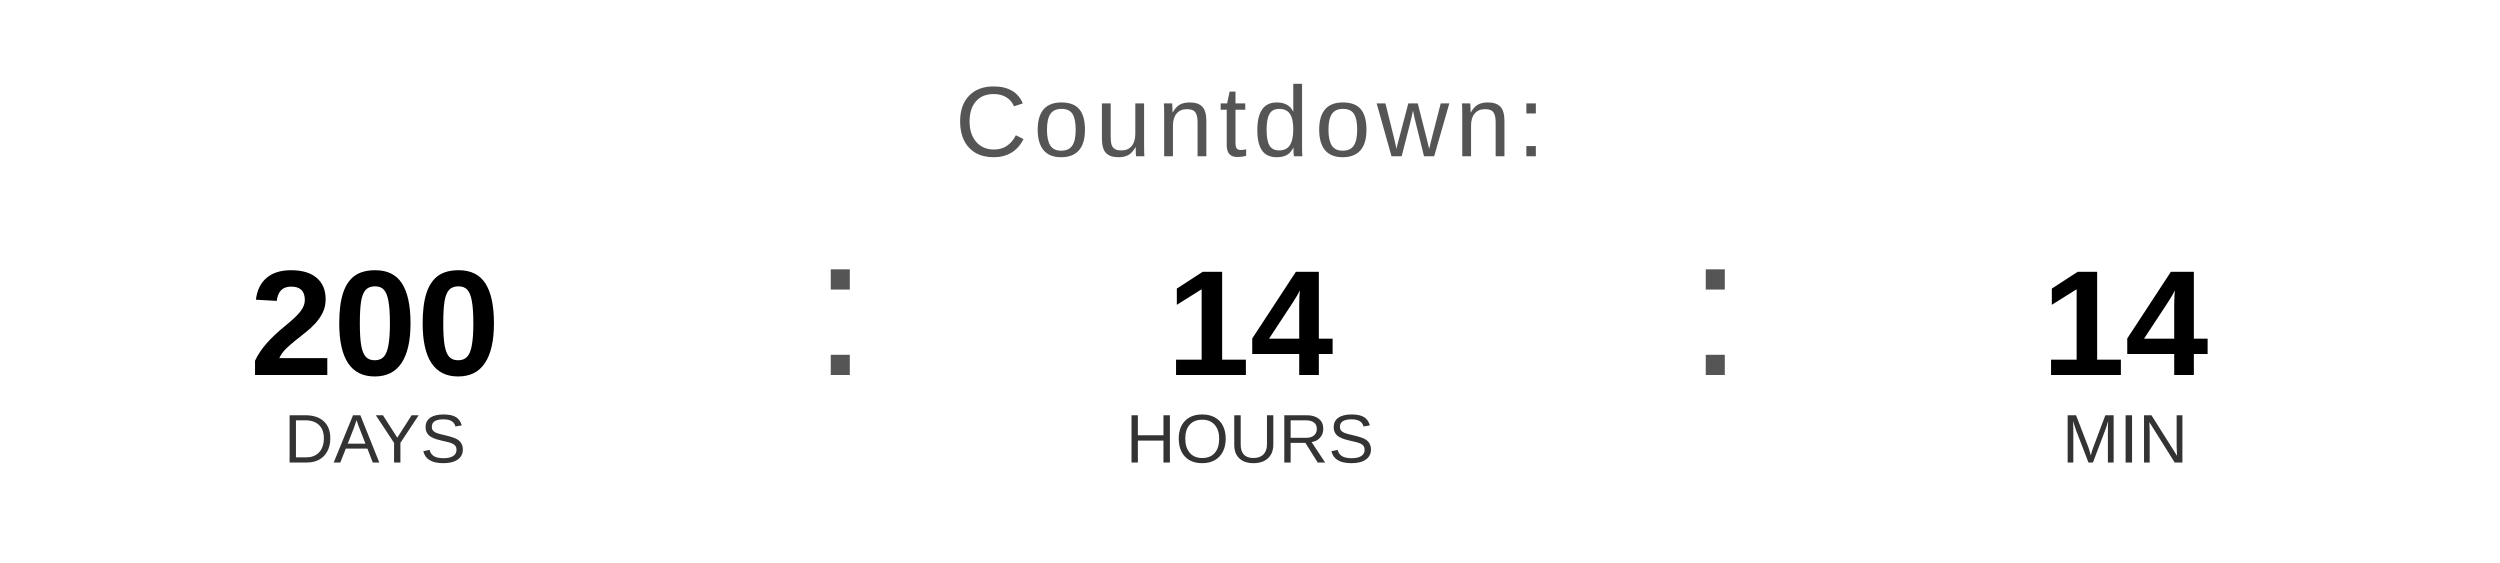
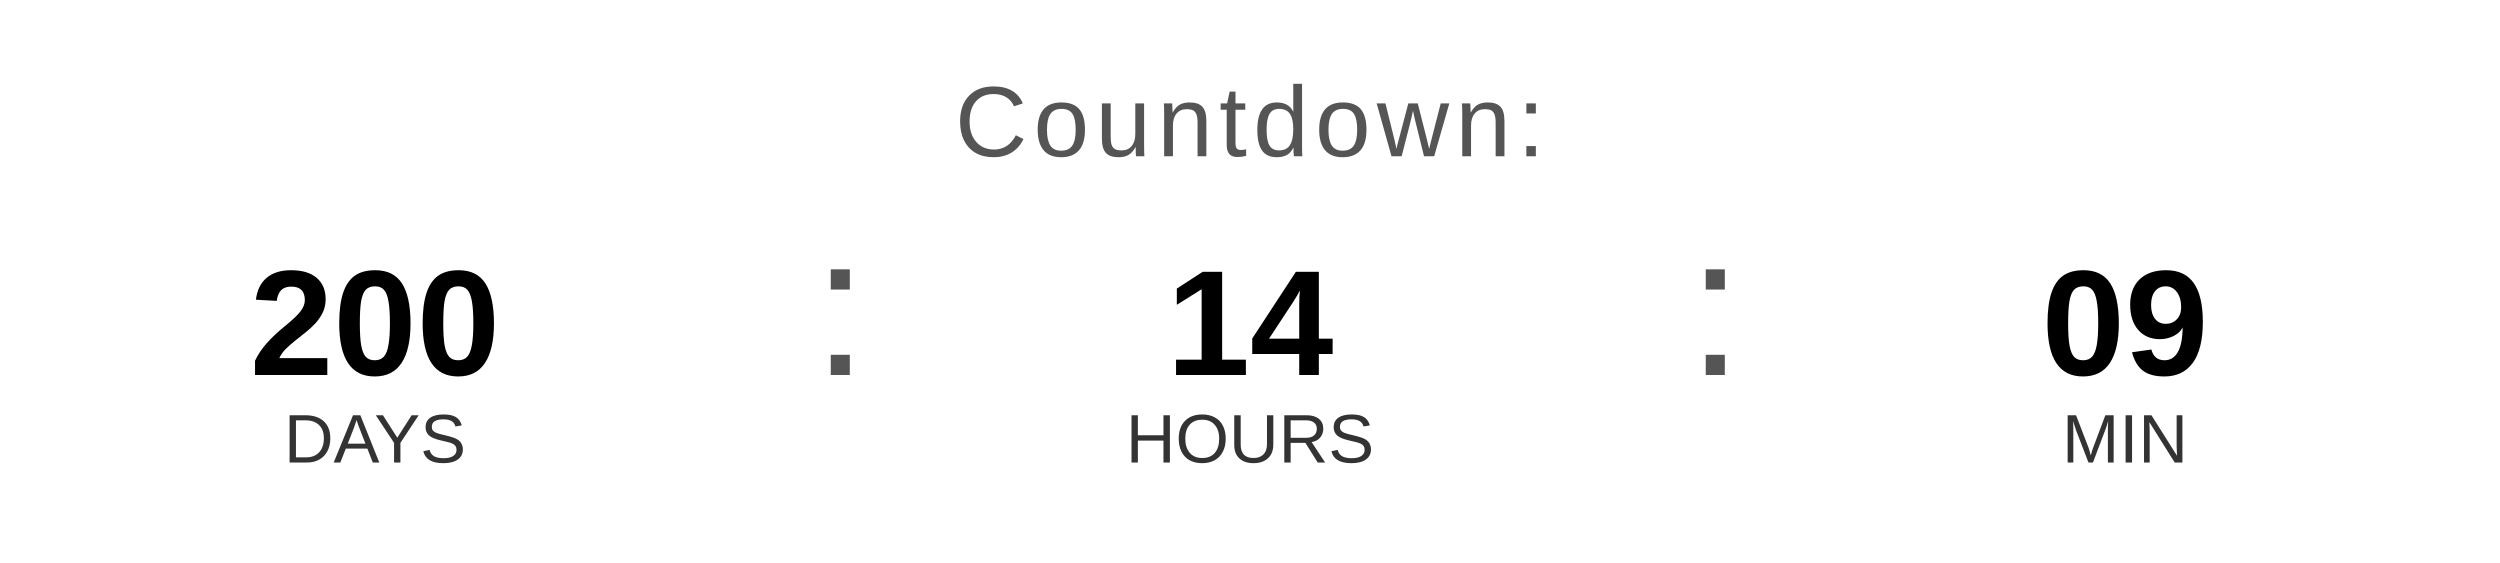
<svg xmlns="http://www.w3.org/2000/svg" width="400" height="90" viewBox="0 0 400 90">
  <text x="200" y="25" font-family="Arial, Helvetica, sans-serif" font-size="16" fill="#555555" text-anchor="middle" letter-spacing="1">
    Countdown:
  </text>
  <text x="60" y="60" font-family="Arial, Helvetica, sans-serif" font-size="24" font-weight="bold" fill="#000000" text-anchor="middle">200</text>
  <text x="60" y="74" font-family="Arial, Helvetica, sans-serif" font-size="11" fill="#333333" text-anchor="middle">DAYS</text>
  <text x="130" y="60" font-family="Arial, sans-serif" font-size="32" fill="#555555">:</text>
  <text x="200" y="60" font-family="Arial, Helvetica, sans-serif" font-size="24" font-weight="bold" fill="#000000" text-anchor="middle">14</text>
  <text x="200" y="74" font-family="Arial, Helvetica, sans-serif" font-size="11" fill="#333333" text-anchor="middle">HOURS</text>
  <text x="270" y="60" font-family="Arial, sans-serif" font-size="32" fill="#555555">:</text>
-   <text x="340" y="60" font-family="Arial, Helvetica, sans-serif" font-size="24" font-weight="bold" fill="#000000" text-anchor="middle">14</text>
+   <text x="340" y="60" font-family="Arial, Helvetica, sans-serif" font-size="24" font-weight="bold" fill="#000000" text-anchor="middle">09</text>
  <text x="340" y="74" font-family="Arial, Helvetica, sans-serif" font-size="11" fill="#333333" text-anchor="middle">MIN</text>
</svg>
